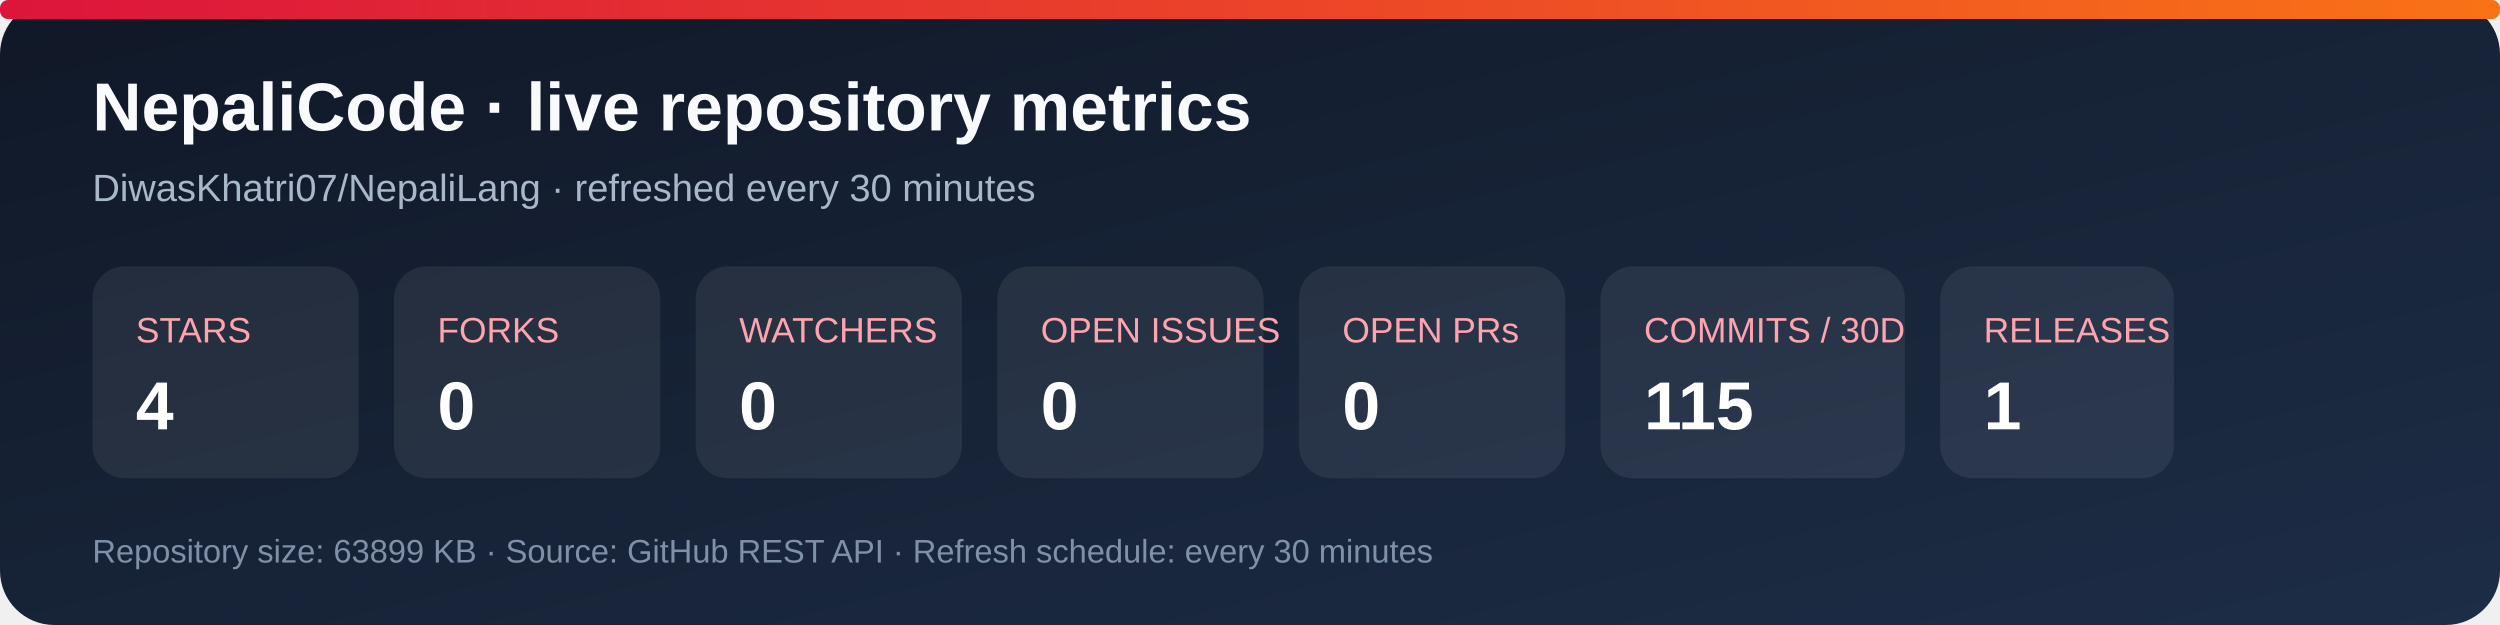
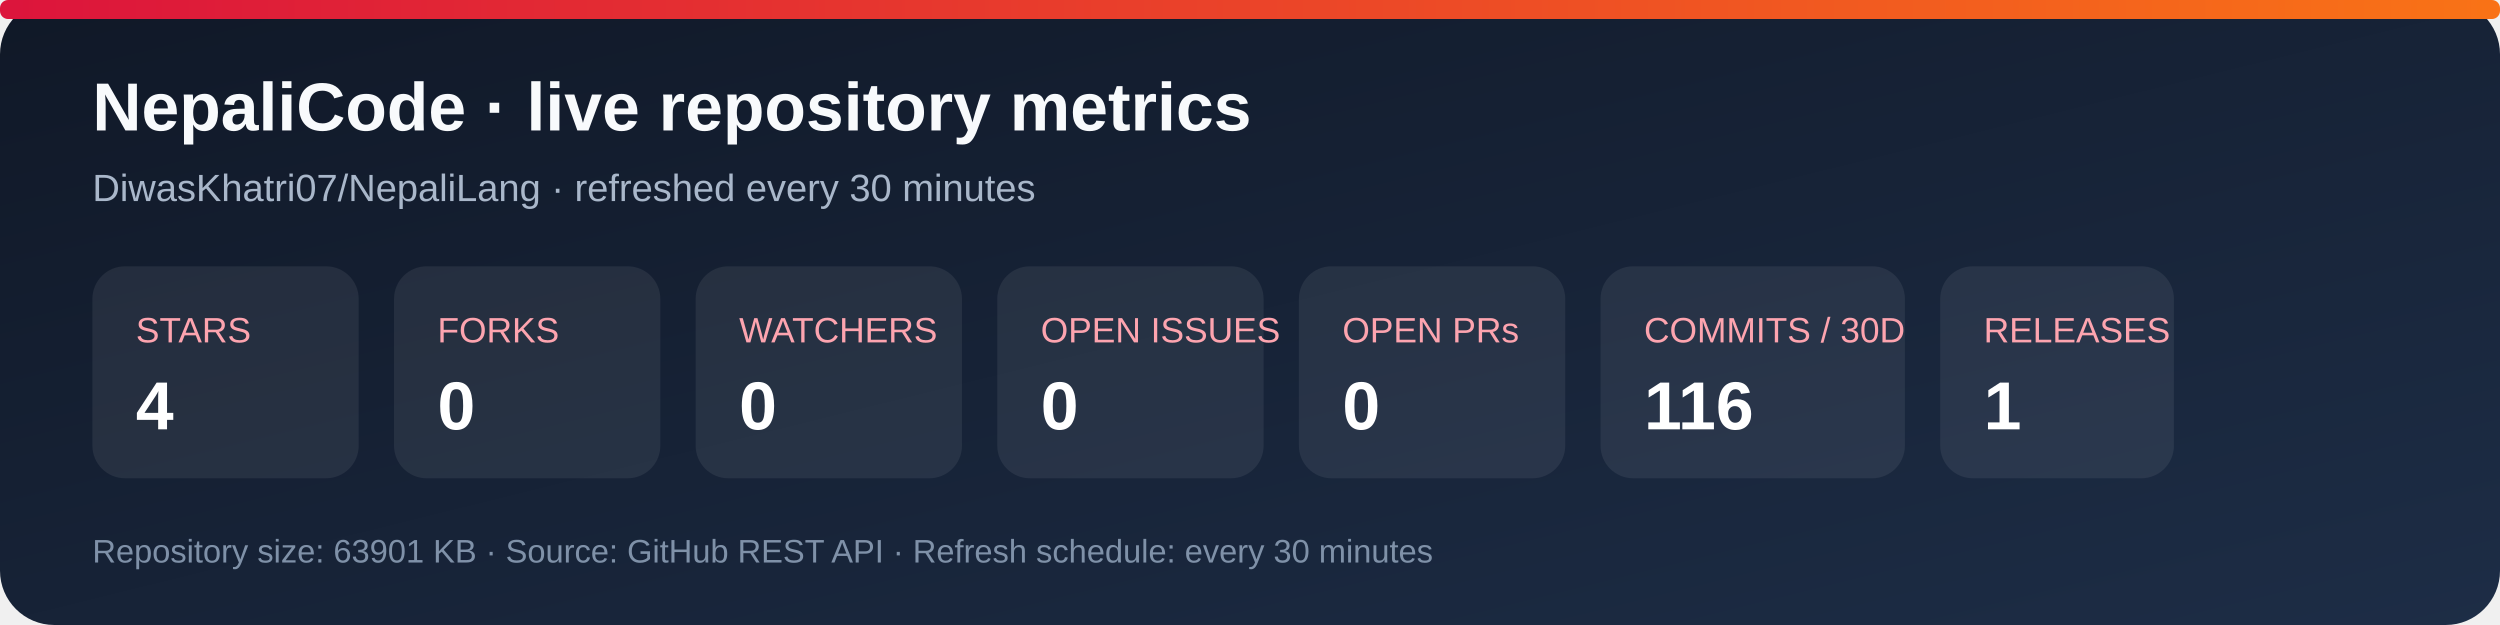
<svg xmlns="http://www.w3.org/2000/svg" width="920" height="230" viewBox="0 0 920 230" role="img" aria-labelledby="title desc">
  <defs>
    <linearGradient id="bg" x1="0" y1="0" x2="1" y2="1">
      <stop stop-color="#101827" />
      <stop offset="1" stop-color="#1d2d46" />
    </linearGradient>
    <linearGradient id="accent" x1="0" y1="0" x2="1" y2="0">
      <stop stop-color="#dc143c" />
      <stop offset="1" stop-color="#f97316" />
    </linearGradient>
  </defs>
  <rect width="920" height="230" rx="20" fill="url(#bg)" />
  <rect x="0" y="0" width="920" height="7" rx="3" fill="url(#accent)" />
  <text x="34" y="48" fill="#f8fafc" font-family="Arial, sans-serif" font-size="25" font-weight="700">NepaliCode · live repository metrics</text>
  <text x="34" y="74" fill="#a9b7ca" font-family="Arial, sans-serif" font-size="14">DiwasKhatri07/NepaliLang · refreshed every 30 minutes</text>
  <g font-family="Arial, sans-serif">
    <rect x="34" y="98" width="98" height="78" rx="12" fill="#ffffff12" />
    <text x="50" y="126" fill="#fda4af" font-size="13">STARS</text>
    <text x="50" y="158" fill="#fff" font-size="25" font-weight="700">4</text>
    <rect x="145" y="98" width="98" height="78" rx="12" fill="#ffffff12" />
    <text x="161" y="126" fill="#fda4af" font-size="13">FORKS</text>
    <text x="161" y="158" fill="#fff" font-size="25" font-weight="700">0</text>
    <rect x="256" y="98" width="98" height="78" rx="12" fill="#ffffff12" />
    <text x="272" y="126" fill="#fda4af" font-size="13">WATCHERS</text>
    <text x="272" y="158" fill="#fff" font-size="25" font-weight="700">0</text>
    <rect x="367" y="98" width="98" height="78" rx="12" fill="#ffffff12" />
    <text x="383" y="126" fill="#fda4af" font-size="13">OPEN ISSUES</text>
    <text x="383" y="158" fill="#fff" font-size="25" font-weight="700">0</text>
    <rect x="478" y="98" width="98" height="78" rx="12" fill="#ffffff12" />
    <text x="494" y="126" fill="#fda4af" font-size="13">OPEN PRs</text>
    <text x="494" y="158" fill="#fff" font-size="25" font-weight="700">0</text>
    <rect x="589" y="98" width="112" height="78" rx="12" fill="#ffffff12" />
    <text x="605" y="126" fill="#fda4af" font-size="13">COMMITS / 30D</text>
-     <text x="605" y="158" fill="#fff" font-size="25" font-weight="700">115</text>
+     <text x="605" y="158" fill="#fff" font-size="25" font-weight="700">116</text>
    <rect x="714" y="98" width="86" height="78" rx="12" fill="#ffffff12" />
    <text x="730" y="126" fill="#fda4af" font-size="13">RELEASES</text>
    <text x="730" y="158" fill="#fff" font-size="25" font-weight="700">1</text>
  </g>
-   <text x="34" y="207" fill="#7f91a8" font-family="Arial, sans-serif" font-size="12">Repository size: 63899 KB · Source: GitHub REST API · Refresh schedule: every 30 minutes</text>
+   <text x="34" y="207" fill="#7f91a8" font-family="Arial, sans-serif" font-size="12">Repository size: 63901 KB · Source: GitHub REST API · Refresh schedule: every 30 minutes</text>
</svg>
